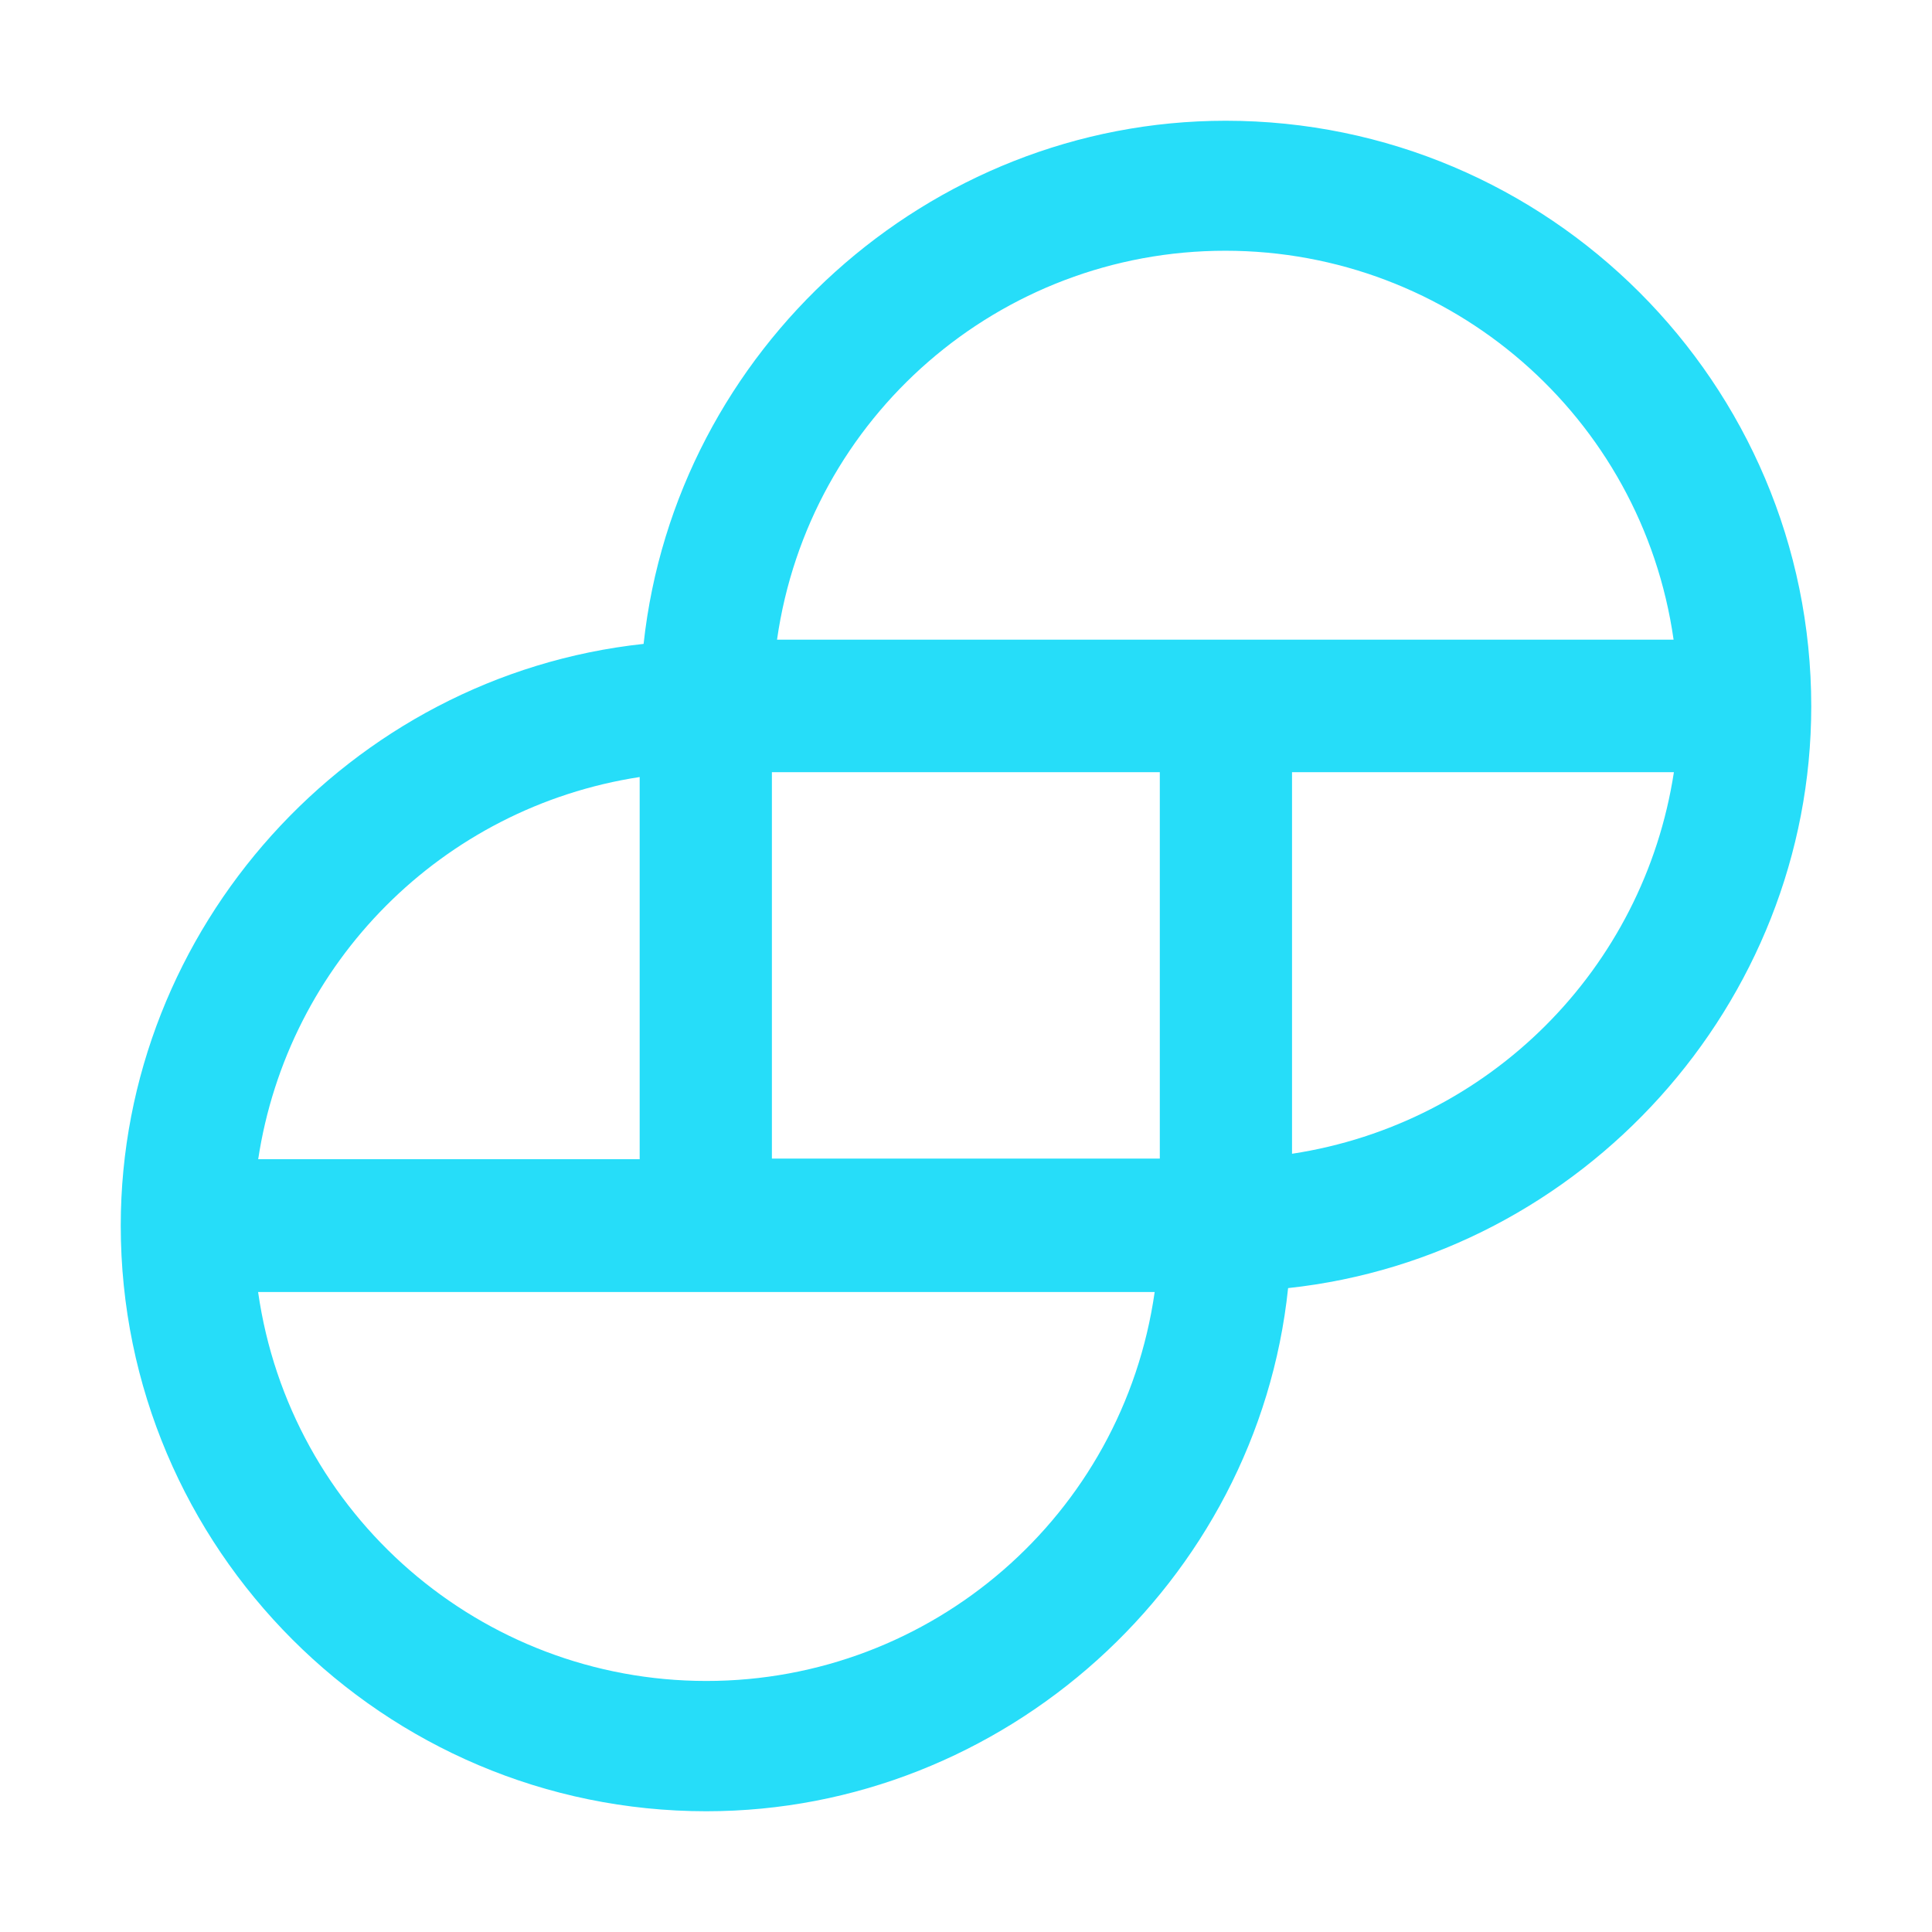
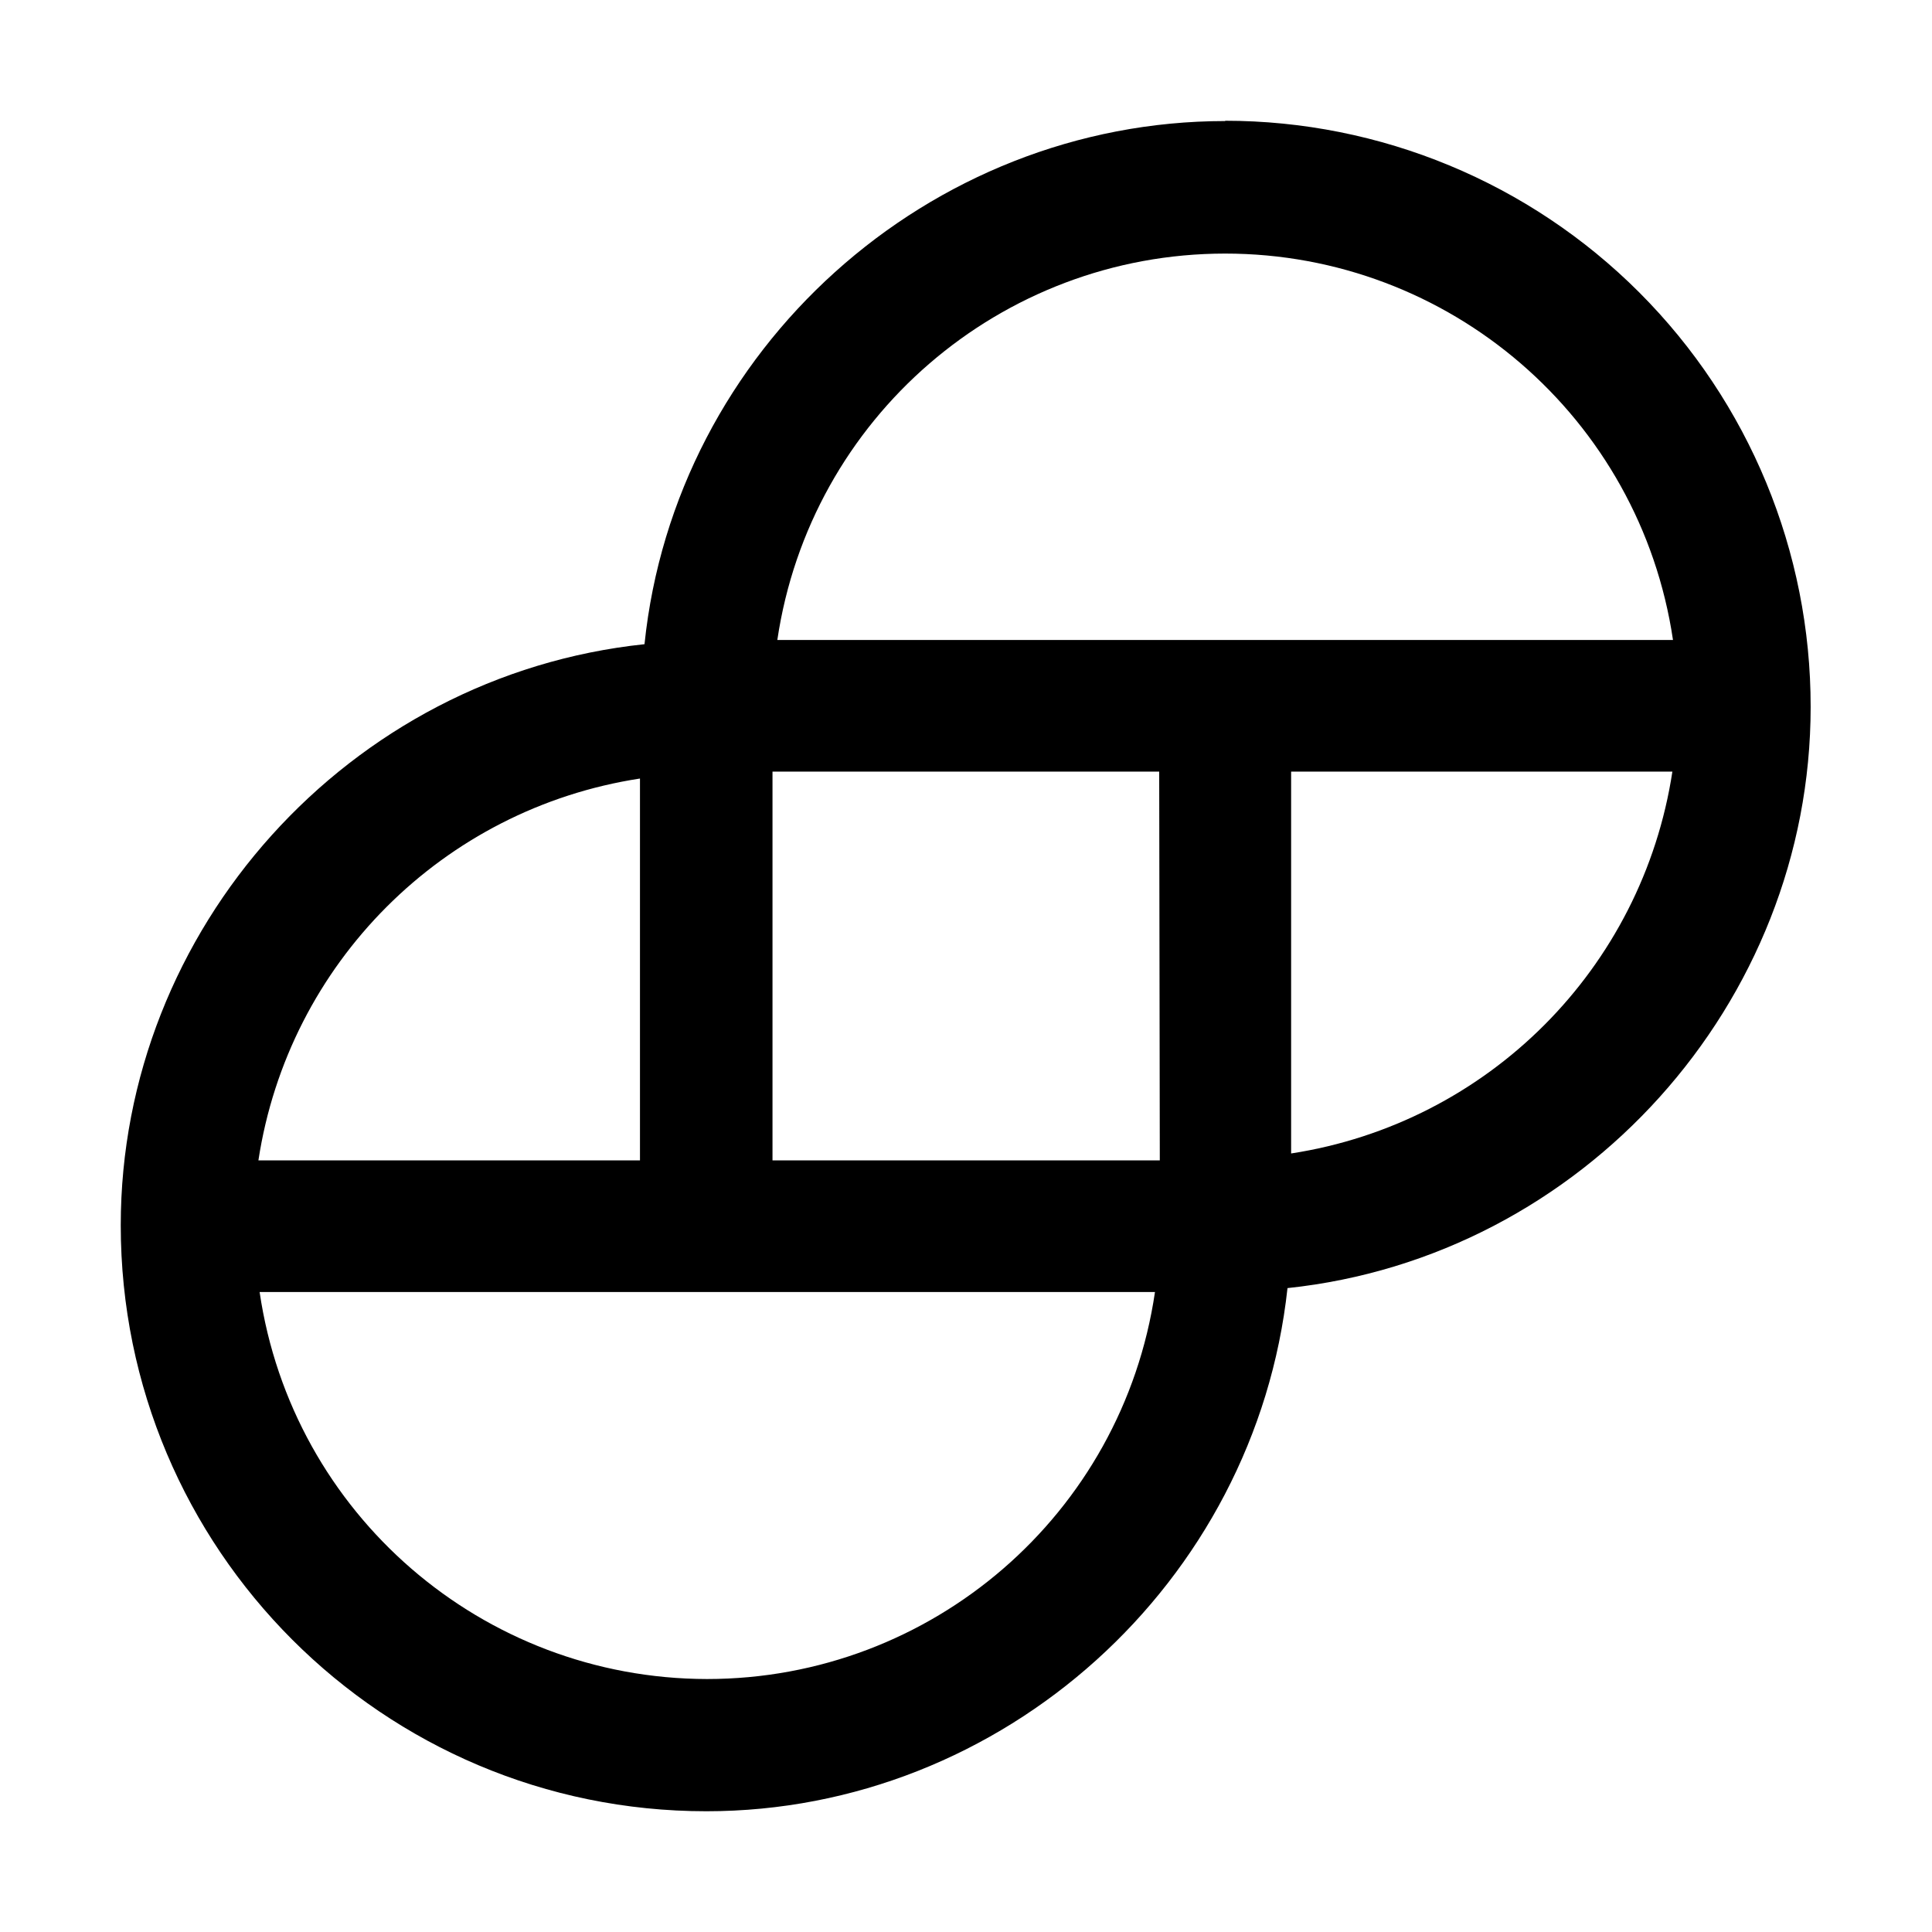
- <svg xmlns="http://www.w3.org/2000/svg" fill="#26DDF9" viewBox="0 0 64 64">
-   <path d="M40.6 4c-9.85 0-18.22 7.58-19.28 17.33C11.57 22.38 4 30.75 4 40.6 4 51.3 12.7 60 23.4 60c9.85 0 18.25-7.58 19.27-17.33C52.42 41.62 60 33.25 60 23.4 60 12.7 51.3 4 40.6 4m14.85 21.58A15.1 15.1 0 0 1 42.8 38.22V25.58zM8.55 38.42a15.1 15.1 0 0 1 12.64-12.68V38.4H8.54zm29.7 4.38a15 15 0 0 1-29.7 0zm.17-17.22v12.8H25.57v-12.8zm17.03-4.39H25.74a15 15 0 0 1 29.7 0" />
+ <svg xmlns="http://www.w3.org/2000/svg" viewBox="0 0 64 64" fill="#000">
+   <path d="M55.42 21.2H25.75A15 15 0 0 1 40.58 8.4a15 15 0 0 1 14.84 12.8m-17 17.24H25.59V25.56H38.4zm-.16 4.36a15 15 0 0 1-14.84 12.82A15 15 0 0 1 8.6 42.8zm-29.7-4.36A15.1 15.1 0 0 1 21.2 25.79v12.65zM55.4 25.56a15.1 15.1 0 0 1-12.63 12.65V25.56zM40.59 4.01c-9.83 0-18.23 7.56-19.24 17.33C11.55 22.37 4 30.77 4 40.59 4 51.31 12.68 60 23.4 60c9.82 0 18.19-7.56 19.25-17.33 9.77-1.03 17.33-9.43 17.33-19.25A19.4 19.4 0 0 0 40.58 4" />
</svg>
